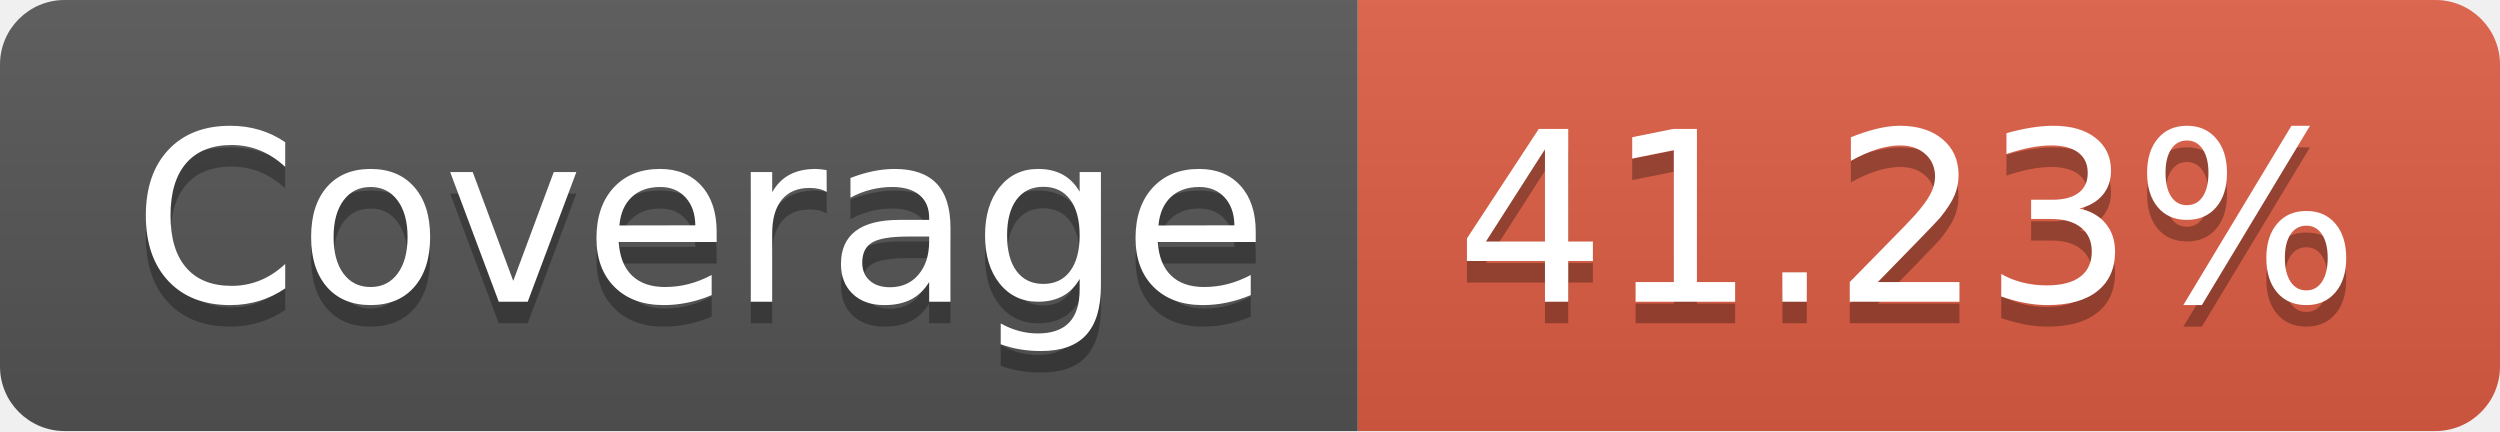
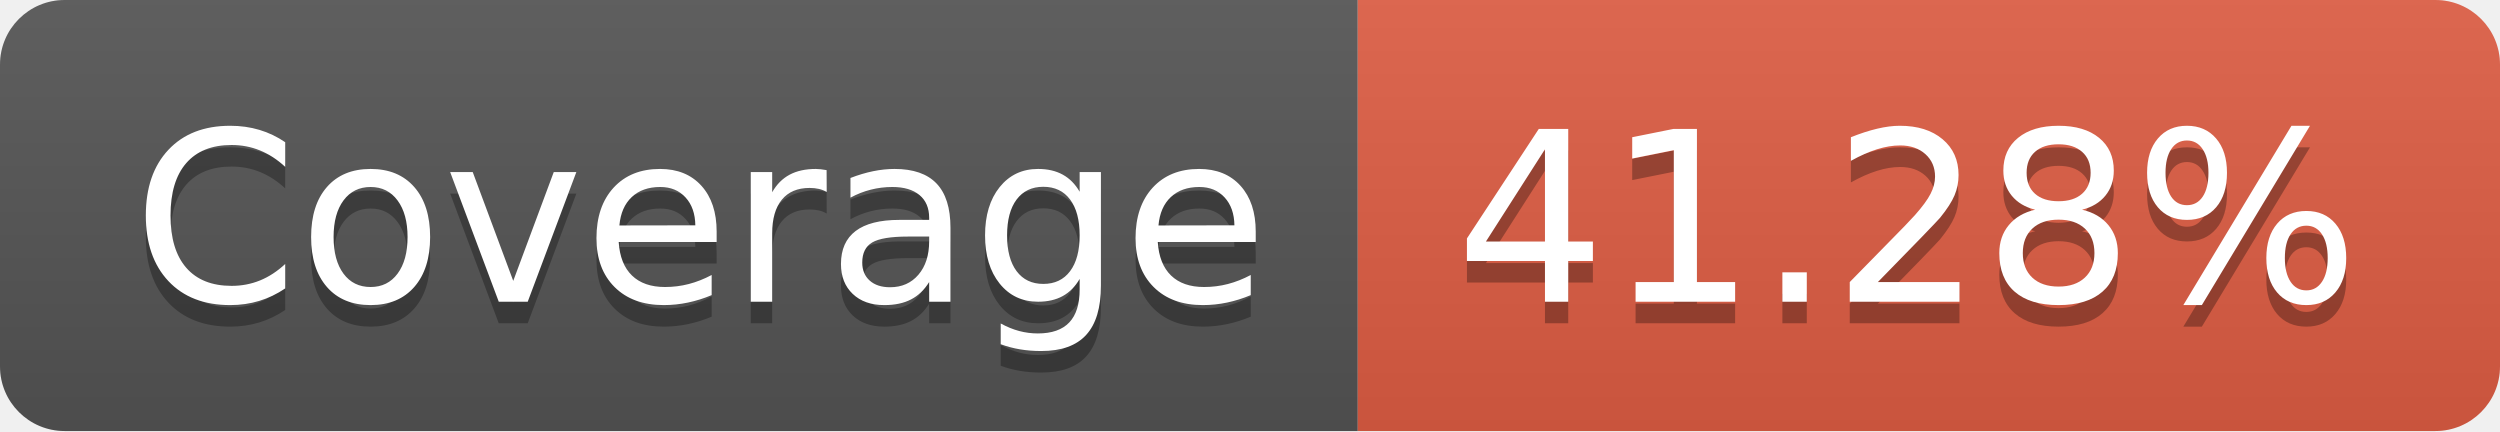
- <svg xmlns="http://www.w3.org/2000/svg" width="116" height="20" role="img" aria-label="Coverage: 41.23%">
+ <svg xmlns="http://www.w3.org/2000/svg" width="116" height="20" role="img" aria-label="Coverage: 41.28%">
  <linearGradient id="s" x2="0" y2="100%">
    <stop offset="0" stop-color="#bbb" stop-opacity=".1" />
    <stop offset="1" stop-opacity=".1" />
  </linearGradient>
  <clipPath id="r">
    <rect width="116" height="20" rx="3" fill="#fff" />
  </clipPath>
  <g clip-path="url(#r)">
    <rect width="63" height="20" fill="#555" />
    <rect x="63" width="53" height="20" fill="#e05d44" />
    <rect width="116" height="20" fill="url(#s)" />
  </g>
  <g fill="#fff" text-anchor="middle" font-family="Verdana,Geneva,DejaVu Sans,sans-serif" text-rendering="geometricPrecision" font-size="110">
    <text aria-hidden="true" x="325" y="150" fill="#010101" fill-opacity=".3" transform="scale(.1)" textLength="530">Coverage</text>
    <text x="325" y="140" transform="scale(.1)" fill="#fff" textLength="530">Coverage</text>
-     <text aria-hidden="true" x="885" y="150" fill="#010101" fill-opacity=".3" transform="scale(.1)" textLength="430">41.23%</text>
-     <text x="885" y="140" transform="scale(.1)" fill="#fff" textLength="430">41.23%</text>
+     <text aria-hidden="true" x="885" y="150" fill="#010101" fill-opacity=".3" transform="scale(.1)" textLength="430">41.28%</text>
+     <text x="885" y="140" transform="scale(.1)" fill="#fff" textLength="430">41.28%</text>
  </g>
</svg>
